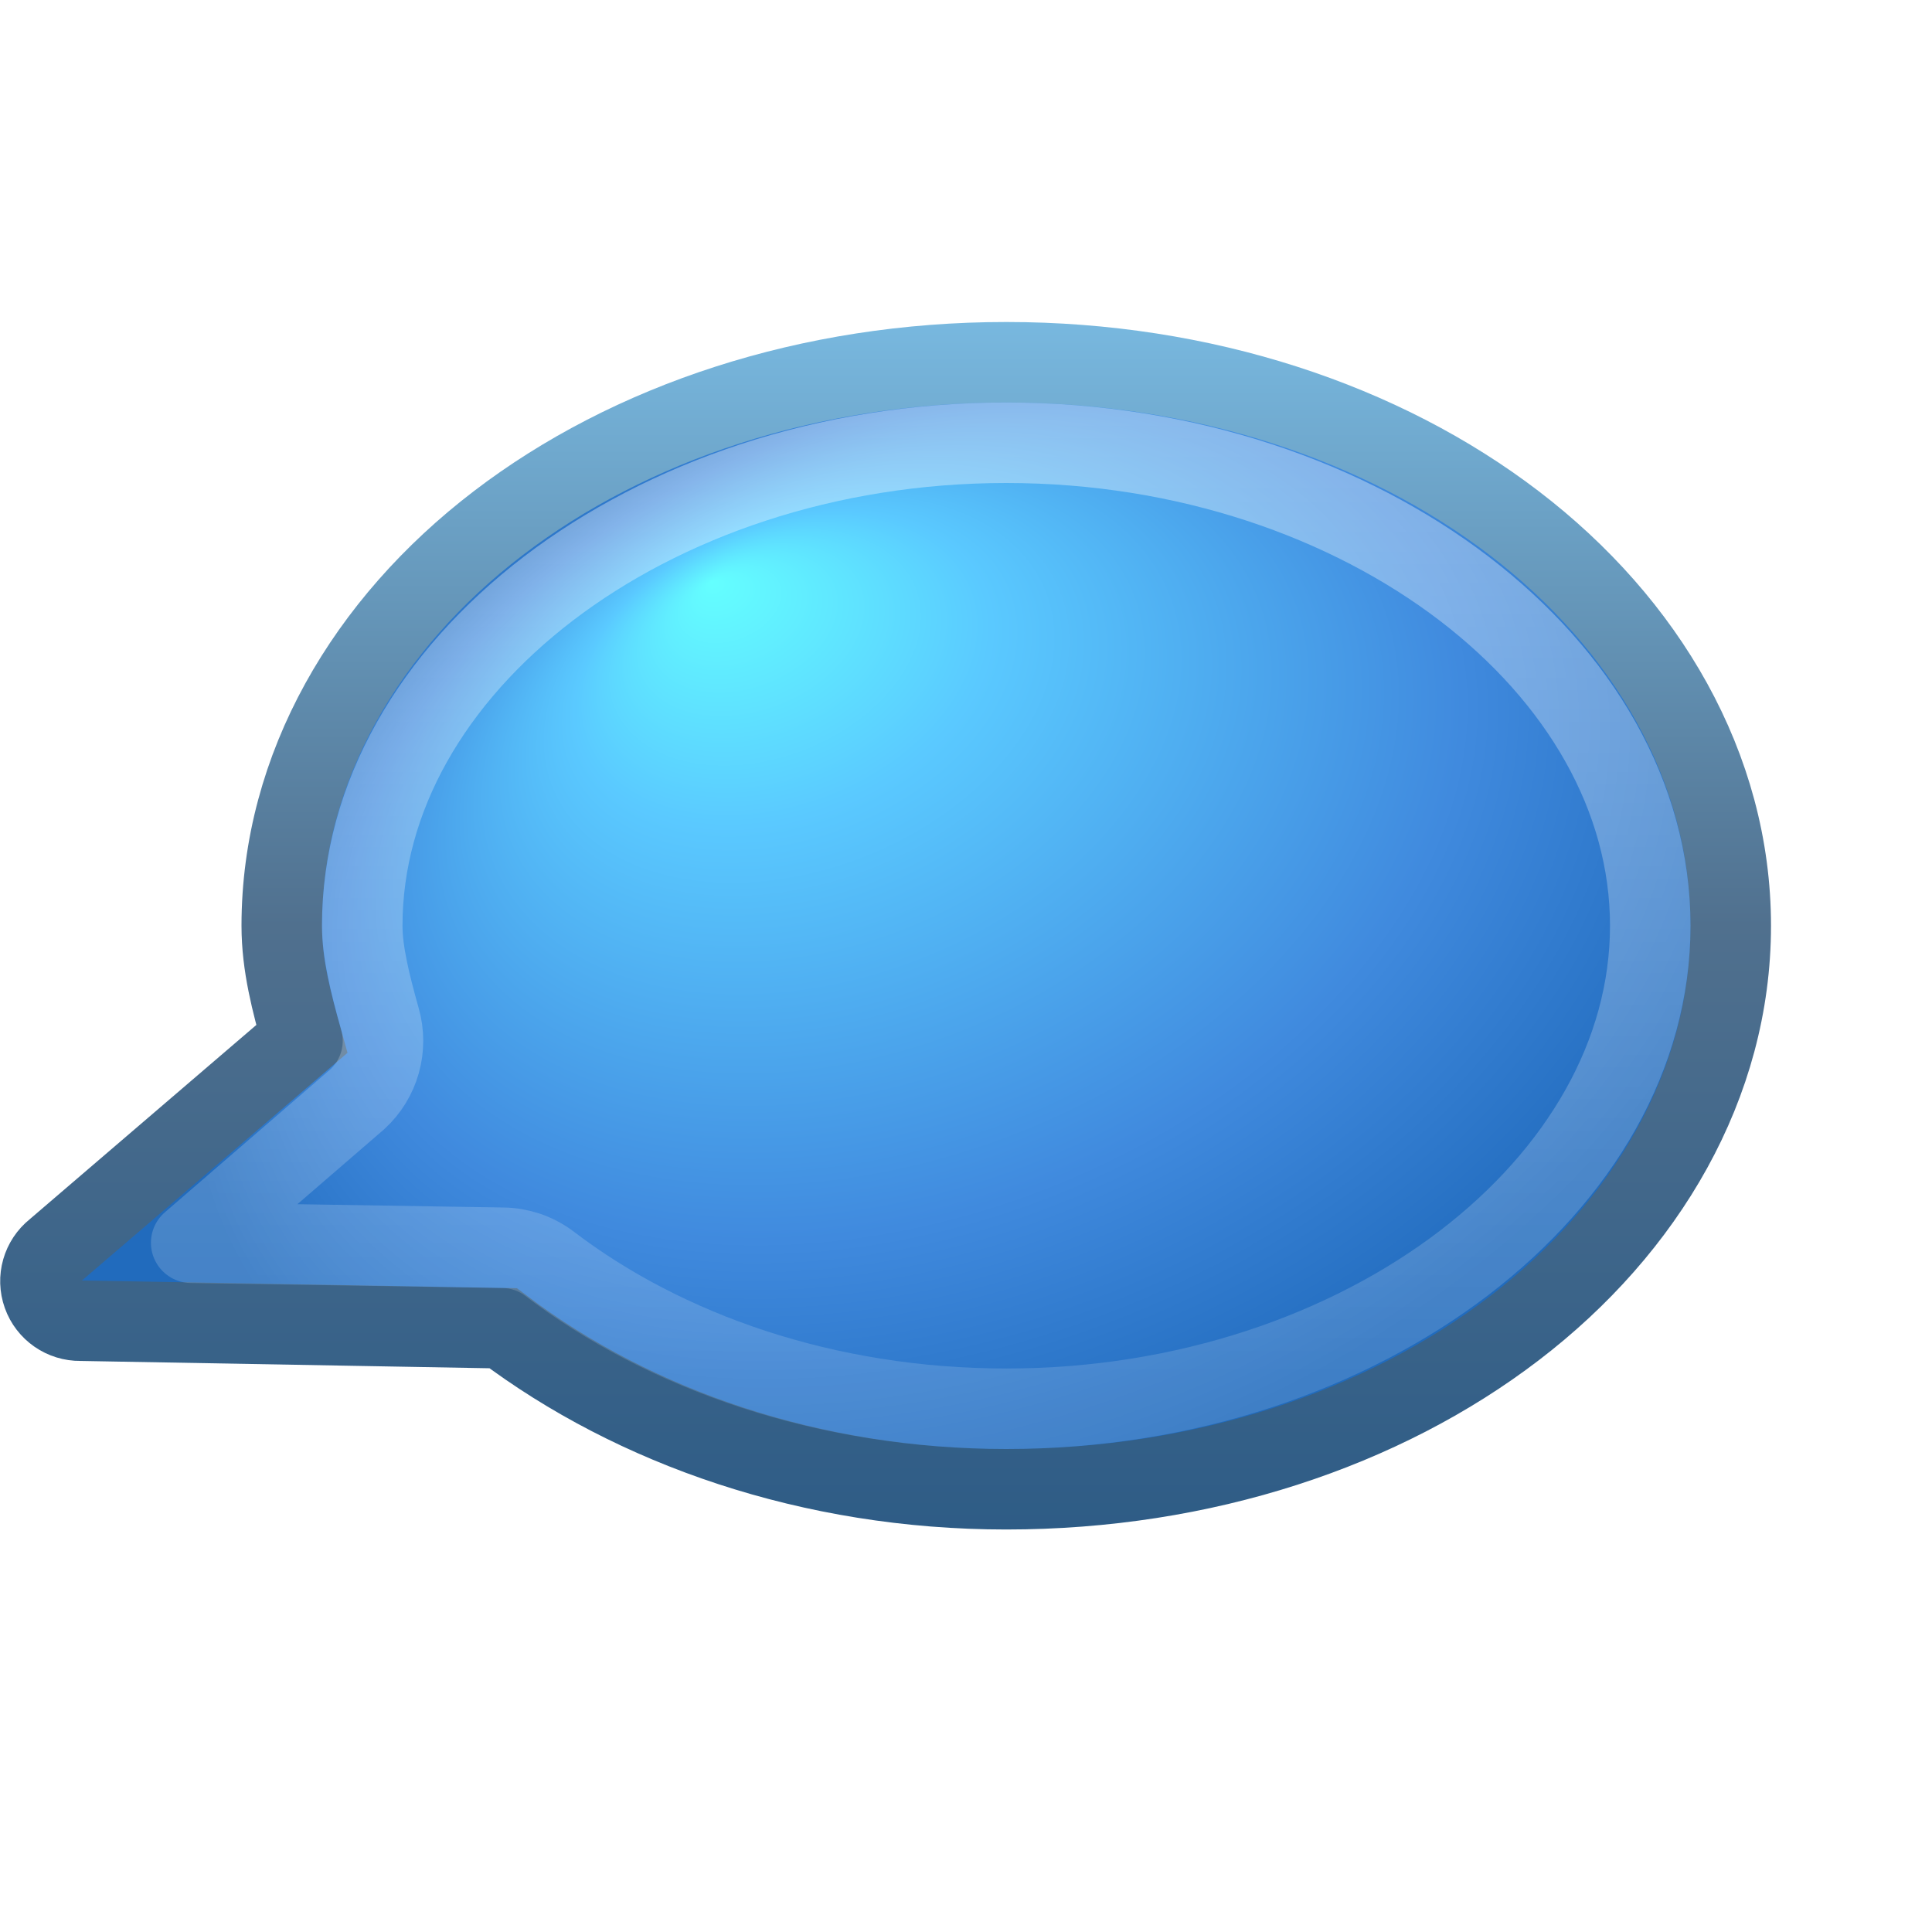
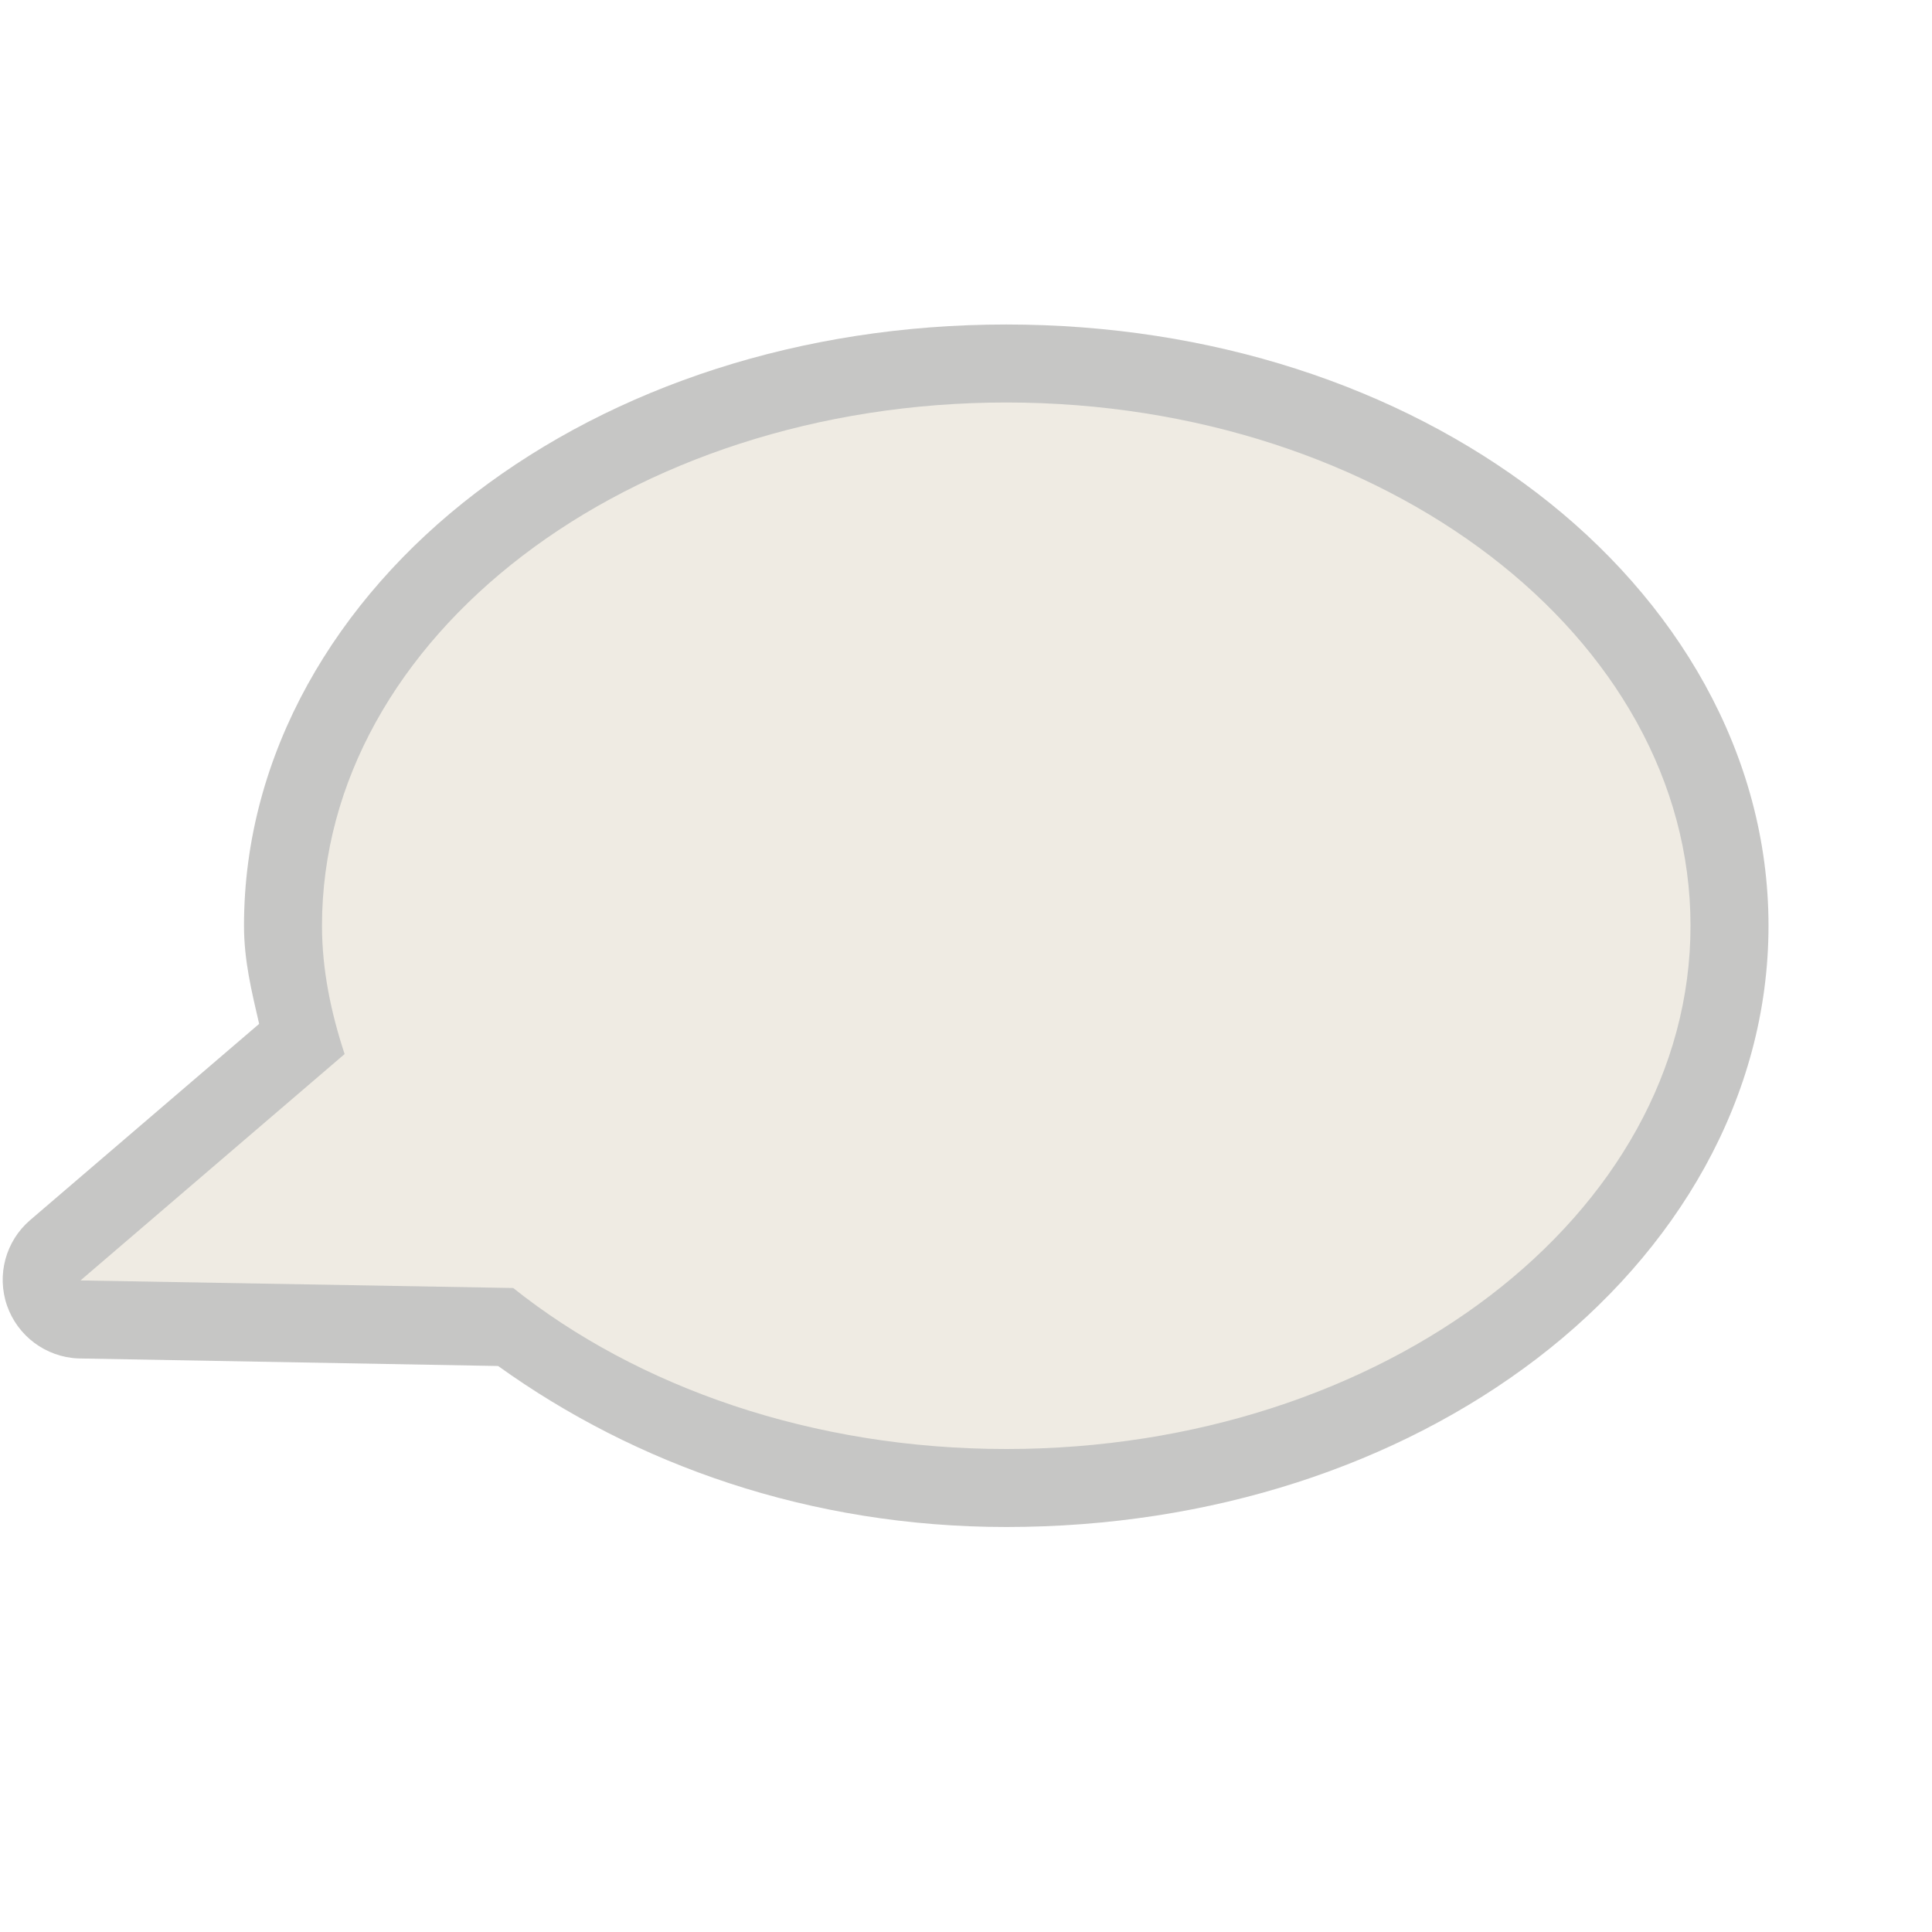
- <svg xmlns="http://www.w3.org/2000/svg" xmlns:xlink="http://www.w3.org/1999/xlink" version="1.0" width="24" height="24" id="svg3477">
-   <defs id="defs3479">
-     <linearGradient id="linearGradient2372-991">
-       <stop id="stop3792" style="stop-color:#ffffff;stop-opacity:1" offset="0" />
-       <stop id="stop3794" style="stop-color:#ffffff;stop-opacity:0.345" offset="1" />
-     </linearGradient>
-     <linearGradient x1="61.792" y1="31.976" x2="61.792" y2="45.03" id="linearGradient3315" xlink:href="#linearGradient2372-991" gradientUnits="userSpaceOnUse" gradientTransform="translate(-46.79218,-27.97644)" />
-     <radialGradient cx="17.059" cy="41.059" r="5.738" fx="14.688" fy="37.456" id="radialGradient3318" xlink:href="#linearGradient2867-449-88-871-390-598-476-591-434-148" gradientUnits="userSpaceOnUse" gradientTransform="matrix(1.70754,-0.2043855,-0.1841325,1.284773,-9.348657,-37.89206)" />
-     <linearGradient x1="10" y1="19" x2="10" y2="4" id="linearGradient3320" xlink:href="#linearGradient3707-319-631" gradientUnits="userSpaceOnUse" />
-     <radialGradient cx="62.625" cy="4.625" r="10.625" fx="62.625" fy="4.625" id="radialGradient3738" xlink:href="#linearGradient8838" gradientUnits="userSpaceOnUse" gradientTransform="matrix(2.352942,0,0,0.5176465,-123.353,38.10588)" />
-     <linearGradient id="linearGradient8838">
-       <stop id="stop8840" style="stop-color:#0a0a0a;stop-opacity:1" offset="0" />
-       <stop id="stop8842" style="stop-color:#0a0a0a;stop-opacity:0" offset="1" />
-     </linearGradient>
-     <linearGradient id="linearGradient3707-319-631">
-       <stop id="stop4637" style="stop-color:#295379;stop-opacity:1" offset="0" />
-       <stop id="stop4639" style="stop-color:#486580;stop-opacity:1" offset="0.5" />
-       <stop id="stop4641" style="stop-color:#6ca6c9;stop-opacity:1" offset="1" />
-     </linearGradient>
-     <linearGradient x1="30" y1="30" x2="-11" y2="30" id="linearGradient3943" xlink:href="#linearGradient3707-319-631" gradientUnits="userSpaceOnUse" spreadMethod="reflect" />
-     <linearGradient id="linearGradient2867-449-88-871-390-598-476-591-434-148">
-       <stop id="stop4627" style="stop-color:#5ae6ff;stop-opacity:1" offset="0" />
-       <stop id="stop4629" style="stop-color:#51b5e9;stop-opacity:1" offset="0.262" />
-       <stop id="stop4631" style="stop-color:#3a7cc8;stop-opacity:1" offset="0.705" />
-       <stop id="stop4633" style="stop-color:#1e60aa;stop-opacity:1" offset="1" />
-     </linearGradient>
-     <linearGradient x1="0.365" y1="19.599" x2="28.06" y2="19.599" id="linearGradient2871" xlink:href="#linearGradient2867-449-88-871-390-598-476-591-434-148" gradientUnits="userSpaceOnUse" gradientTransform="matrix(1.326316,0,0,1.335413,-7.2158,-2.172996)" spreadMethod="reflect" />
-     <linearGradient id="linearGradient4873">
-       <stop id="stop4875" style="stop-color:#ffffff;stop-opacity:1" offset="0" />
-       <stop id="stop4877" style="stop-color:#ffffff;stop-opacity:0" offset="1" />
-     </linearGradient>
-     <linearGradient x1="24" y1="6.982" x2="37.661" y2="24.491" id="linearGradient4007" xlink:href="#linearGradient4873" gradientUnits="userSpaceOnUse" />
-     <linearGradient id="linearGradient4120">
-       <stop id="stop4122" style="stop-color:#ffffff;stop-opacity:1" offset="0" />
-       <stop id="stop4124" style="stop-color:#ffffff;stop-opacity:0.235" offset="1" />
-     </linearGradient>
-     <linearGradient x1="11.016" y1="25.002" x2="25" y2="25" id="linearGradient3975" xlink:href="#linearGradient4120" gradientUnits="userSpaceOnUse" spreadMethod="pad" />
-     <radialGradient cx="17.059" cy="41.059" r="5.738" fx="14.688" fy="37.456" id="radialGradient3318-463" xlink:href="#linearGradient2867-449-88-871-390-598-476-591-434-148-117" gradientUnits="userSpaceOnUse" gradientTransform="matrix(1.70754,-0.2043855,-0.1841325,1.284773,-9.348657,-37.89206)" />
-     <linearGradient id="linearGradient2867-449-88-871-390-598-476-591-434-148-117">
-       <stop id="stop3293" style="stop-color:#64ffff;stop-opacity:1" offset="0" />
-       <stop id="stop3295" style="stop-color:#5ac9ff;stop-opacity:1" offset="0.262" />
-       <stop id="stop3297" style="stop-color:#408ade;stop-opacity:1" offset="0.705" />
-       <stop id="stop3299" style="stop-color:#216bbd;stop-opacity:1" offset="1" />
-     </linearGradient>
-     <linearGradient x1="10" y1="19" x2="10" y2="4" id="linearGradient3320-54" xlink:href="#linearGradient3707-319-631-715" gradientUnits="userSpaceOnUse" />
-     <linearGradient id="linearGradient3707-319-631-715">
-       <stop id="stop3303" style="stop-color:#2e5c86;stop-opacity:1" offset="0" />
-       <stop id="stop3305" style="stop-color:#50708e;stop-opacity:1" offset="0.5" />
-       <stop id="stop3307" style="stop-color:#78b8df;stop-opacity:1" offset="1" />
-     </linearGradient>
-     <linearGradient x1="61.792" y1="31.976" x2="61.792" y2="45.03" id="linearGradient3315-536" xlink:href="#linearGradient2372-991-412" gradientUnits="userSpaceOnUse" gradientTransform="translate(-46.79218,-27.97644)" />
-     <linearGradient id="linearGradient2372-991-412">
-       <stop id="stop3311" style="stop-color:#ffffff;stop-opacity:1" offset="0" />
-       <stop id="stop3313" style="stop-color:#ffffff;stop-opacity:0.345" offset="1" />
-     </linearGradient>
-   </defs>
-   <path d="M 12.5,4.5 C 10.052,4.5 7.822,5.25 6.188,6.5 C 4.553,7.75 3.5,9.532 3.5,11.5 C 3.5,11.996 3.625,12.456 3.75,12.906 L 0.688,15.531 C 0.523,15.662 0.46,15.883 0.531,16.081 C 0.601,16.278 0.79,16.409 1,16.406 L 6.25,16.5 C 7.879,17.728 10.075,18.5 12.5,18.5 C 14.948,18.5 17.178,17.75 18.812,16.5 C 20.447,15.25 21.5,13.468 21.5,11.5 C 21.5,9.532 20.447,7.75 18.812,6.5 C 17.178,5.25 14.948,4.5 12.5,4.5 z" id="path3453" style="fill:url(#radialGradient3318-463);fill-opacity:1;fill-rule:nonzero;stroke:url(#linearGradient3320-54);stroke-width:1;stroke-linecap:butt;stroke-linejoin:miter;marker:none;marker-start:none;marker-mid:none;marker-end:none;stroke-miterlimit:4;stroke-dasharray:none;stroke-dashoffset:0;stroke-opacity:1;visibility:visible;display:inline;overflow:visible;enable-background:accumulate" />
-   <path d="M 12.5,5.5 C 10.261,5.5 8.252,6.212 6.812,7.312 C 5.377,8.41 4.5,9.897 4.5,11.5 C 4.5,11.826 4.595,12.213 4.719,12.656 C 4.823,13.016 4.714,13.404 4.438,13.656 L 2.375,15.438 L 6.25,15.5 C 6.452,15.503 6.649,15.569 6.812,15.688 C 8.252,16.791 10.255,17.5 12.5,17.5 C 14.739,17.5 16.748,16.788 18.188,15.688 C 19.623,14.59 20.5,13.103 20.5,11.5 C 20.5,9.897 19.623,8.41 18.188,7.312 C 16.748,6.212 14.739,5.5 12.5,5.5 z" id="path3463" style="opacity:0.4;fill:none;fill-opacity:1;fill-rule:nonzero;stroke:url(#linearGradient3315-536);stroke-width:1;stroke-linecap:round;stroke-linejoin:round;marker:none;marker-start:none;marker-mid:none;marker-end:none;stroke-miterlimit:4;stroke-dasharray:none;stroke-dashoffset:0;stroke-opacity:1;visibility:visible;display:inline;overflow:visible;enable-background:accumulate" />
+ <svg xmlns="http://www.w3.org/2000/svg" version="1.0" width="24" height="24" id="svg2816" style="display:inline">
+   <defs id="defs2818" />
+   <g id="g3195" style="opacity:0.5">
+     <path d="M 12.5,4.031 C 9.952,4.031 7.635,4.803 5.906,6.125 C 4.177,7.447 3.031,9.36 3.031,11.5 C 3.031,11.936 3.128,12.323 3.219,12.719 L 0.375,15.156 C 0.07,15.417 -0.044,15.838 0.087,16.218 C 0.219,16.597 0.568,16.857 0.969,16.875 L 6.188,16.969 C 7.89,18.192 10.058,18.969 12.5,18.969 C 15.048,18.969 17.365,18.197 19.094,16.875 C 20.823,15.553 21.969,13.64 21.969,11.5 C 21.969,9.36 20.823,7.447 19.094,6.125 C 17.365,4.803 15.048,4.031 12.5,4.031 z" id="path3189" style="opacity:0.6;fill:#43423e;fill-opacity:1;fill-rule:evenodd;stroke:none;stroke-width:1.7;stroke-linecap:round;stroke-linejoin:miter;marker:none;marker-start:none;marker-mid:none;marker-end:none;stroke-miterlimit:4;stroke-dasharray:none;stroke-dashoffset:0;stroke-opacity:1;visibility:visible;display:inline;overflow:visible;enable-background:accumulate" />
+     <path d="M 12.5,5 C 7.808,5 4,7.912 4,11.5 C 4,12.05 4.113,12.583 4.281,13.094 L 1,15.906 L 6.375,16 C 7.922,17.232 10.092,18 12.5,18 C 17.192,18 21,15.088 21,11.5 C 21,7.912 17.192,5 12.5,5 z" id="path2396" style="opacity:1;fill:#dfd8c8;fill-opacity:1;fill-rule:evenodd;stroke:none;stroke-width:1.7;stroke-linecap:round;stroke-linejoin:miter;marker:none;marker-start:none;marker-mid:none;marker-end:none;stroke-miterlimit:4;stroke-dasharray:none;stroke-dashoffset:0;stroke-opacity:1;visibility:visible;display:inline;overflow:visible;enable-background:accumulate" />
+   </g>
</svg>
